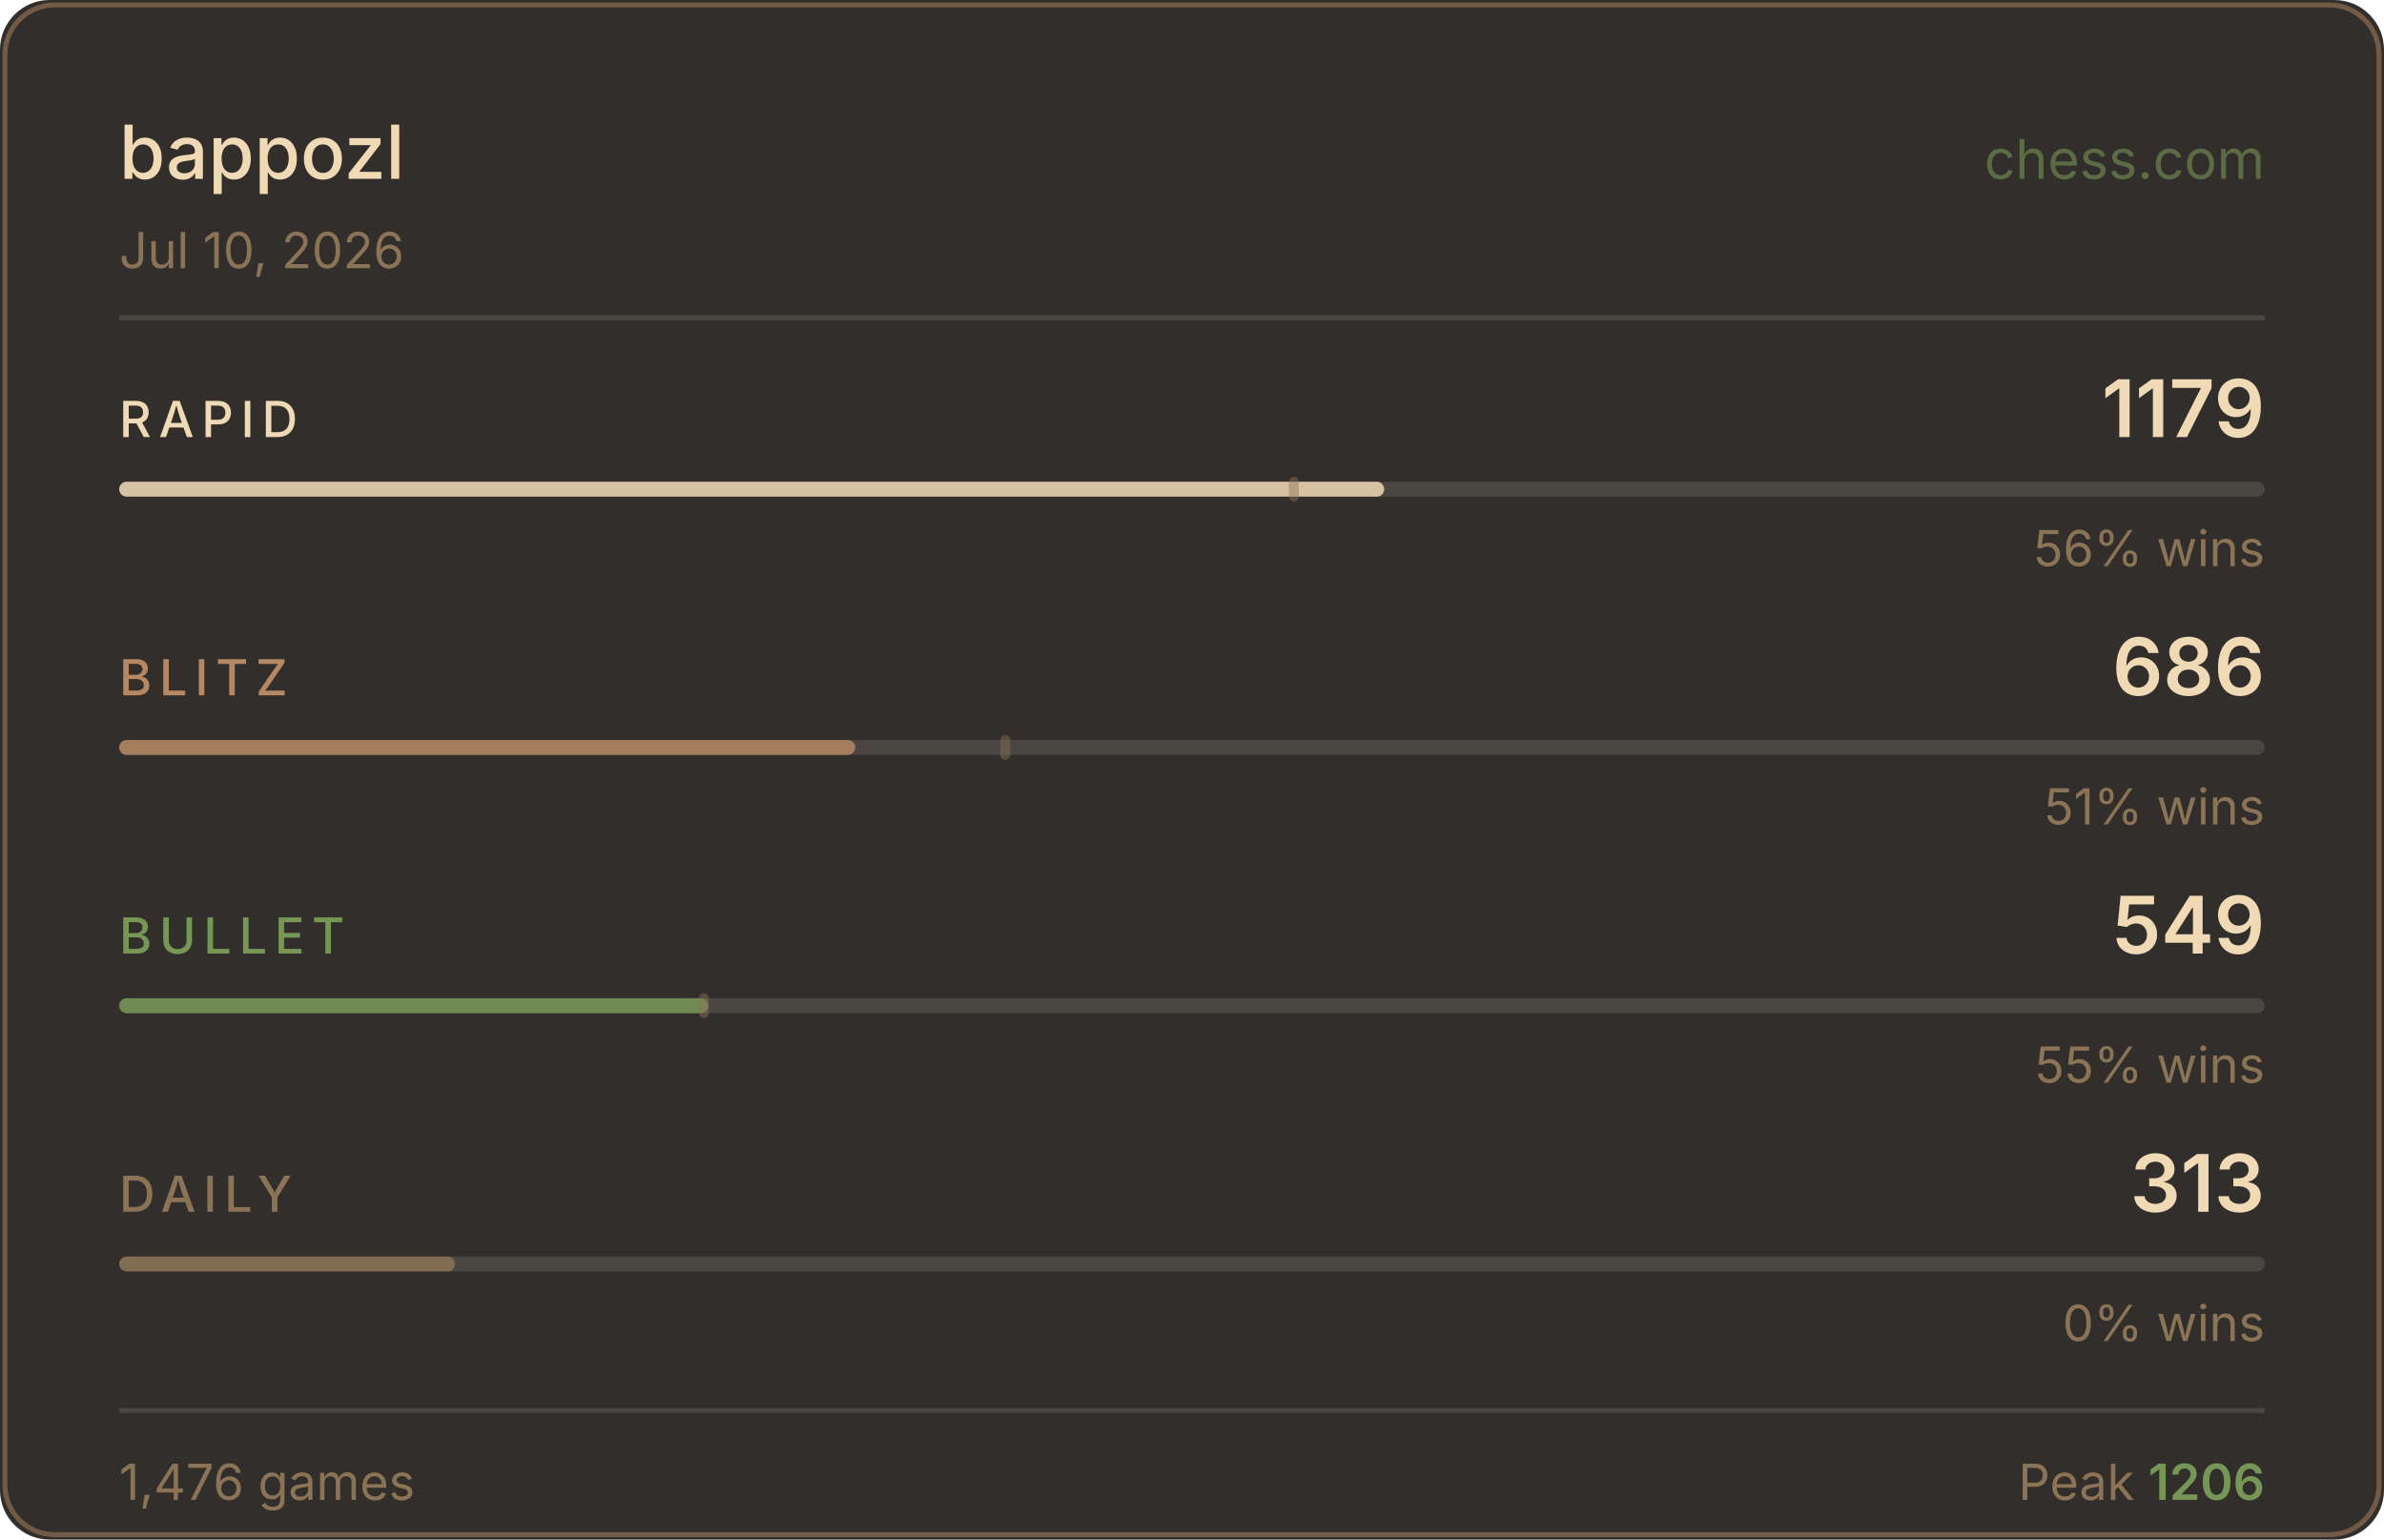
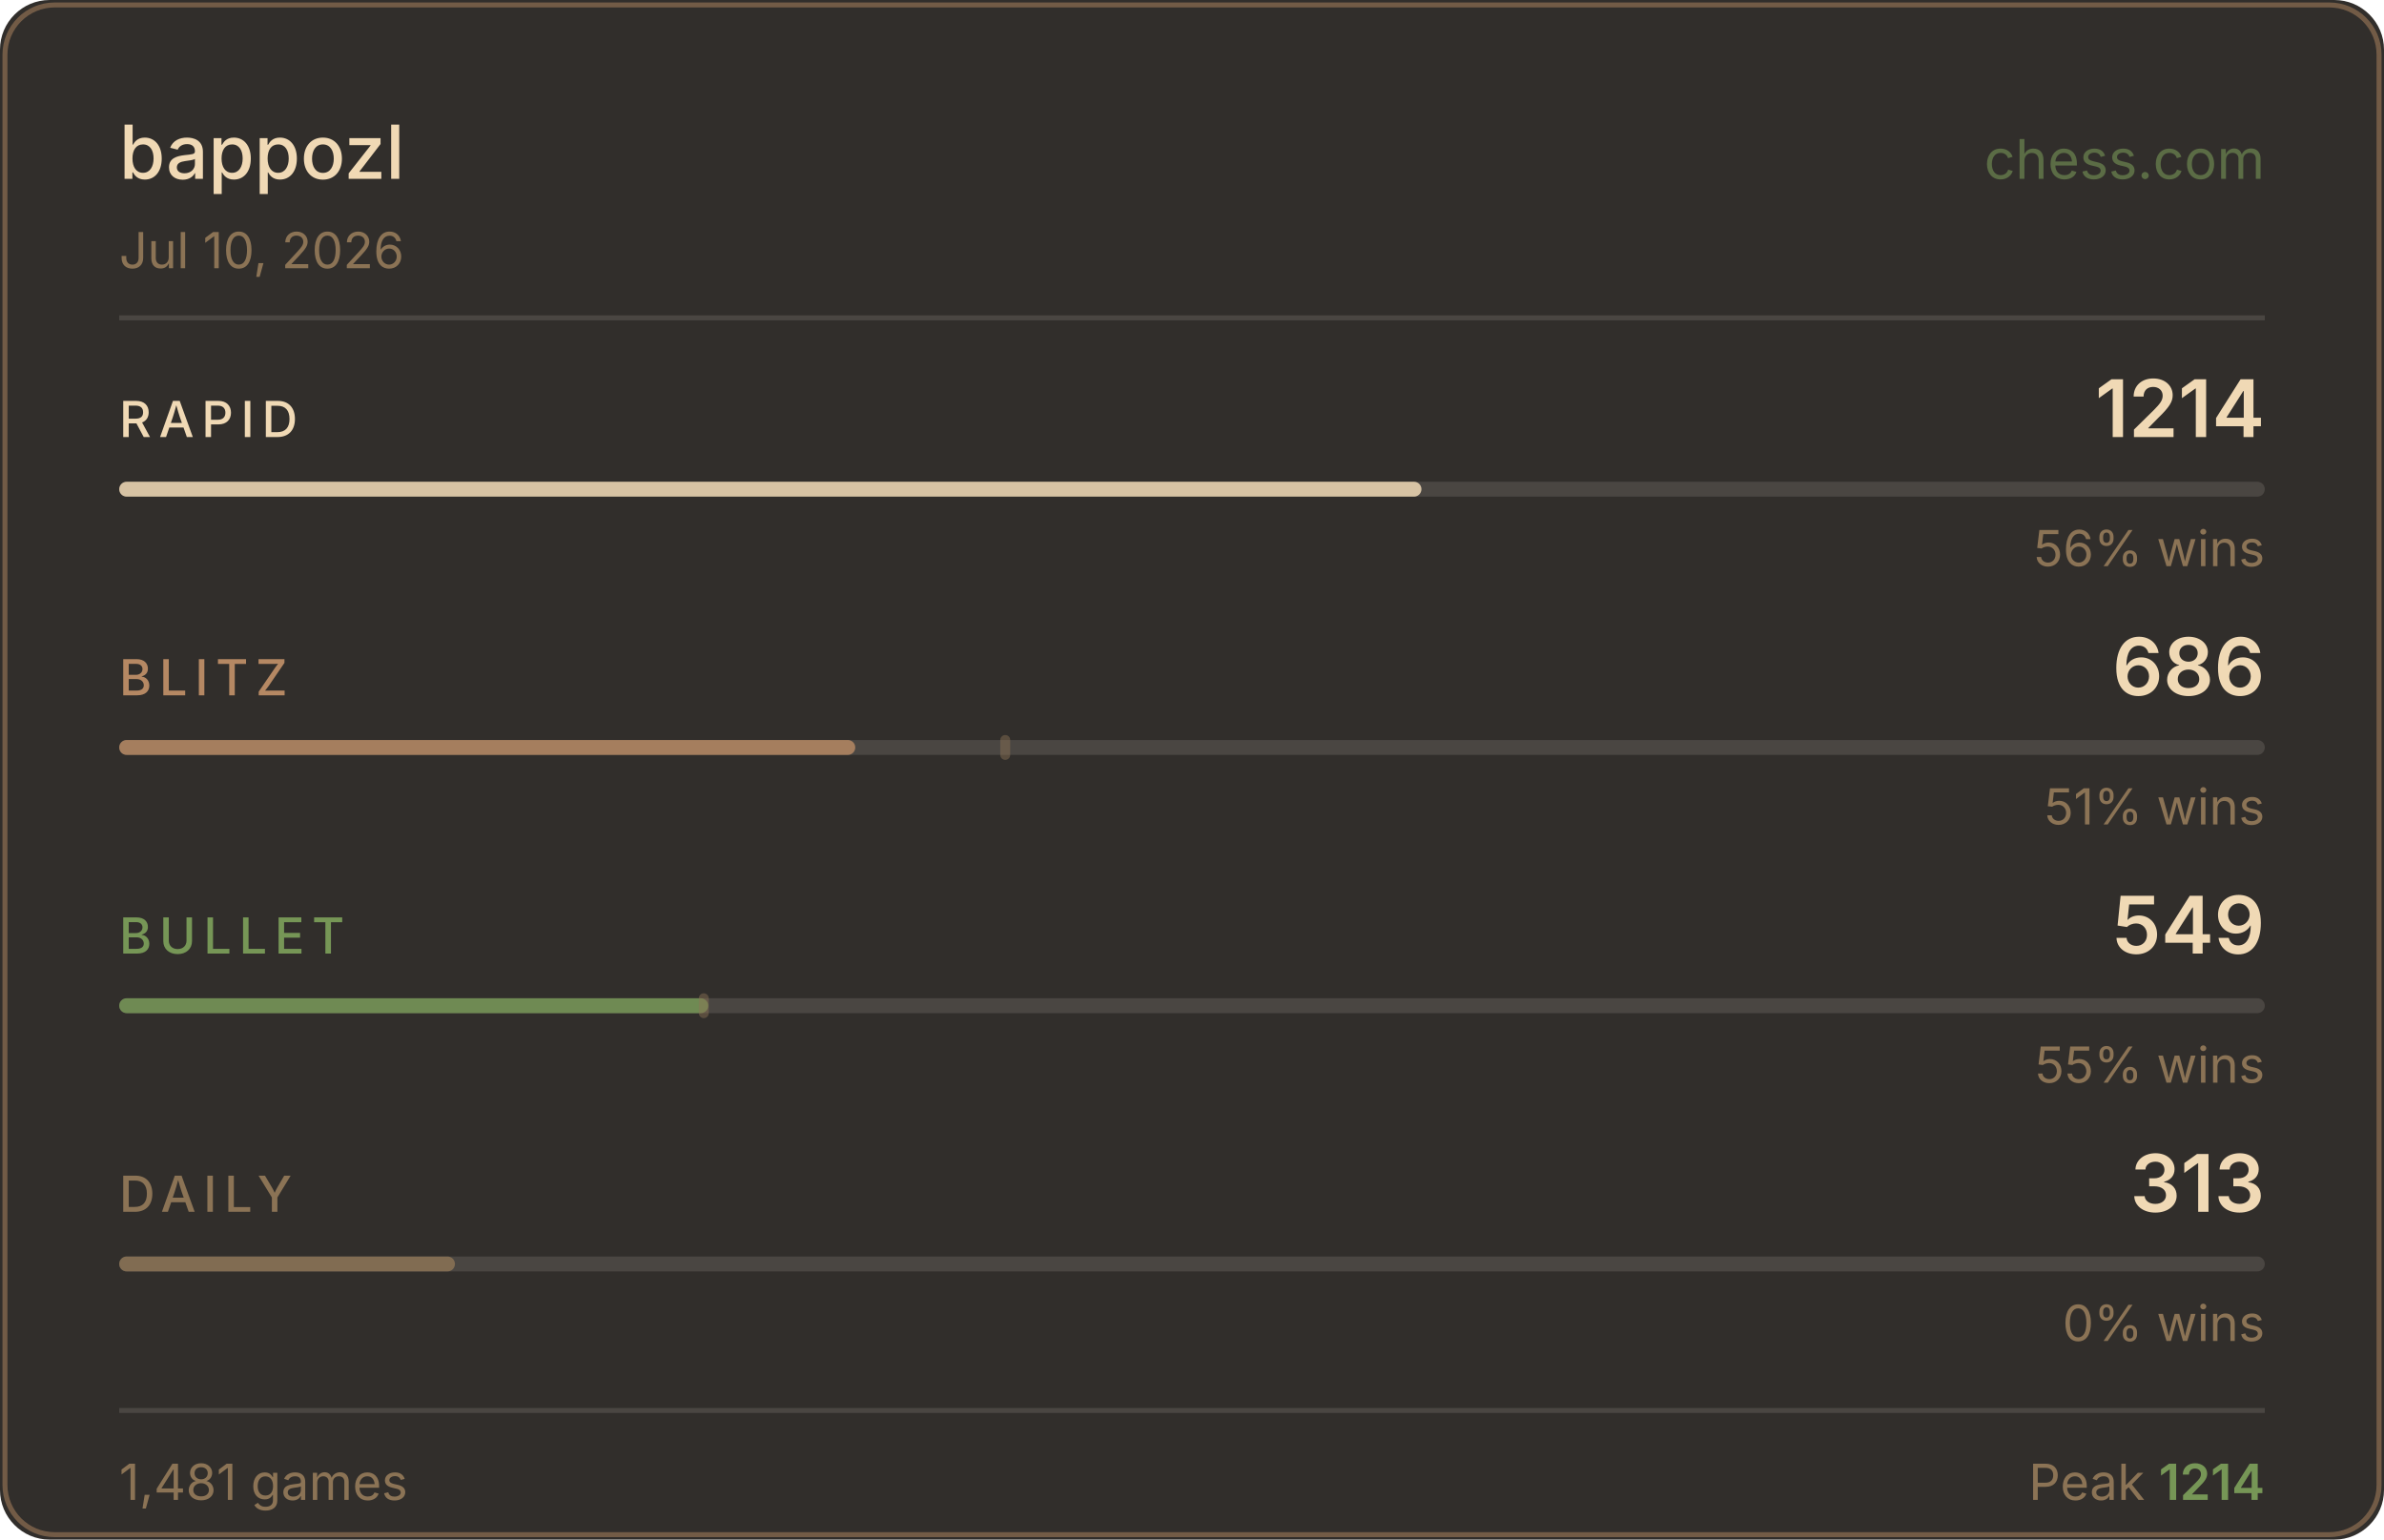
<svg xmlns="http://www.w3.org/2000/svg" width="480" height="310" viewBox="0 0 480 310">
  <rect width="480" height="310" fill="#312e2b" rx="10" />
  <rect x="1" y="1" width="478" height="308" fill="none" stroke="#b58863" rx="10" stroke-opacity="0.5" />
  <text x="24" y="36" fill="#f0d9b5" font-size="15" font-weight="500" font-family="-apple-system,BlinkMacSystemFont,'Segoe UI',sans-serif">bappozl</text>
  <text x="456" y="36" fill="#769656" font-size="11" font-family="-apple-system,BlinkMacSystemFont,'Segoe UI',sans-serif" text-anchor="end" opacity="0.6">chess.com</text>
  <text x="24" y="54" fill="#8b7355" font-size="10" font-family="-apple-system,BlinkMacSystemFont,'Segoe UI',sans-serif">Jul 10, 2026</text>
  <line x1="24" y1="64" x2="456" y2="64" stroke="#4a4642" stroke-width="1" />
  <text x="24" y="88" fill="#f0d9b5" font-size="10" font-weight="500" font-family="-apple-system,BlinkMacSystemFont,'Segoe UI',sans-serif" letter-spacing="1.5">RAPID</text>
-   <text x="456" y="88" fill="#f0d9b5" font-size="16" font-weight="600" font-family="-apple-system,BlinkMacSystemFont,'Segoe UI',sans-serif" text-anchor="end">1179</text>
+   <text x="456" y="88" fill="#f0d9b5" font-size="16" font-weight="600" font-family="-apple-system,BlinkMacSystemFont,'Segoe UI',sans-serif" text-anchor="end">1214</text>
  <rect x="24" y="97" width="432" height="3" rx="1.5" fill="#4a4642" />
-   <rect x="24" y="97" width="254.7" height="3" rx="1.5" fill="#f0d9b5" opacity="0.85" />
-   <rect x="259.5" y="96" width="2" height="5" rx="1" fill="#8b7355" opacity="0.45" />
+   <rect x="24" y="97" width="262.2" height="3" rx="1.5" fill="#f0d9b5" opacity="0.85" />
  <text x="456" y="114" fill="#8b7355" font-size="10" font-family="-apple-system,BlinkMacSystemFont,'Segoe UI',sans-serif" text-anchor="end">56% wins</text>
  <text x="24" y="140" fill="#b58863" font-size="10" font-weight="500" font-family="-apple-system,BlinkMacSystemFont,'Segoe UI',sans-serif" letter-spacing="1.5">BLITZ</text>
  <text x="456" y="140" fill="#f0d9b5" font-size="16" font-weight="600" font-family="-apple-system,BlinkMacSystemFont,'Segoe UI',sans-serif" text-anchor="end">686</text>
  <rect x="24" y="149" width="432" height="3" rx="1.5" fill="#4a4642" />
  <rect x="24" y="149" width="148.2" height="3" rx="1.5" fill="#b58863" opacity="0.85" />
  <rect x="201.4" y="148" width="2" height="5" rx="1" fill="#8b7355" opacity="0.45" />
  <text x="456" y="166" fill="#8b7355" font-size="10" font-family="-apple-system,BlinkMacSystemFont,'Segoe UI',sans-serif" text-anchor="end">51% wins</text>
  <text x="24" y="192" fill="#769656" font-size="10" font-weight="500" font-family="-apple-system,BlinkMacSystemFont,'Segoe UI',sans-serif" letter-spacing="1.5">BULLET</text>
  <text x="456" y="192" fill="#f0d9b5" font-size="16" font-weight="600" font-family="-apple-system,BlinkMacSystemFont,'Segoe UI',sans-serif" text-anchor="end">549</text>
  <rect x="24" y="201" width="432" height="3" rx="1.5" fill="#4a4642" />
  <rect x="24" y="201" width="118.6" height="3" rx="1.5" fill="#769656" opacity="0.85" />
  <rect x="140.7" y="200" width="2" height="5" rx="1" fill="#8b7355" opacity="0.45" />
  <text x="456" y="218" fill="#8b7355" font-size="10" font-family="-apple-system,BlinkMacSystemFont,'Segoe UI',sans-serif" text-anchor="end">55% wins</text>
  <text x="24" y="244" fill="#8b7355" font-size="10" font-weight="500" font-family="-apple-system,BlinkMacSystemFont,'Segoe UI',sans-serif" letter-spacing="1.5">DAILY</text>
  <text x="456" y="244" fill="#f0d9b5" font-size="16" font-weight="600" font-family="-apple-system,BlinkMacSystemFont,'Segoe UI',sans-serif" text-anchor="end">313</text>
  <rect x="24" y="253" width="432" height="3" rx="1.5" fill="#4a4642" />
  <rect x="24" y="253" width="67.6" height="3" rx="1.5" fill="#8b7355" opacity="0.85" />
  <text x="456" y="270" fill="#8b7355" font-size="10" font-family="-apple-system,BlinkMacSystemFont,'Segoe UI',sans-serif" text-anchor="end">0% wins</text>
  <line x1="24" y1="284" x2="456" y2="284" stroke="#4a4642" stroke-width="1" />
-   <text x="24" y="302" fill="#8b7355" font-size="10" font-family="-apple-system,BlinkMacSystemFont,'Segoe UI',sans-serif">1,476 games</text>
-   <text x="456" y="302" fill="#8b7355" font-size="10" font-family="-apple-system,BlinkMacSystemFont,'Segoe UI',sans-serif" text-anchor="end">Peak <tspan fill="#769656" font-weight="600">1206</tspan>
+   <text x="24" y="302" fill="#8b7355" font-size="10" font-family="-apple-system,BlinkMacSystemFont,'Segoe UI',sans-serif">1,481 games</text>
+   <text x="456" y="302" fill="#8b7355" font-size="10" font-family="-apple-system,BlinkMacSystemFont,'Segoe UI',sans-serif" text-anchor="end">Peak <tspan fill="#769656" font-weight="600">1214</tspan>
  </text>
</svg>
